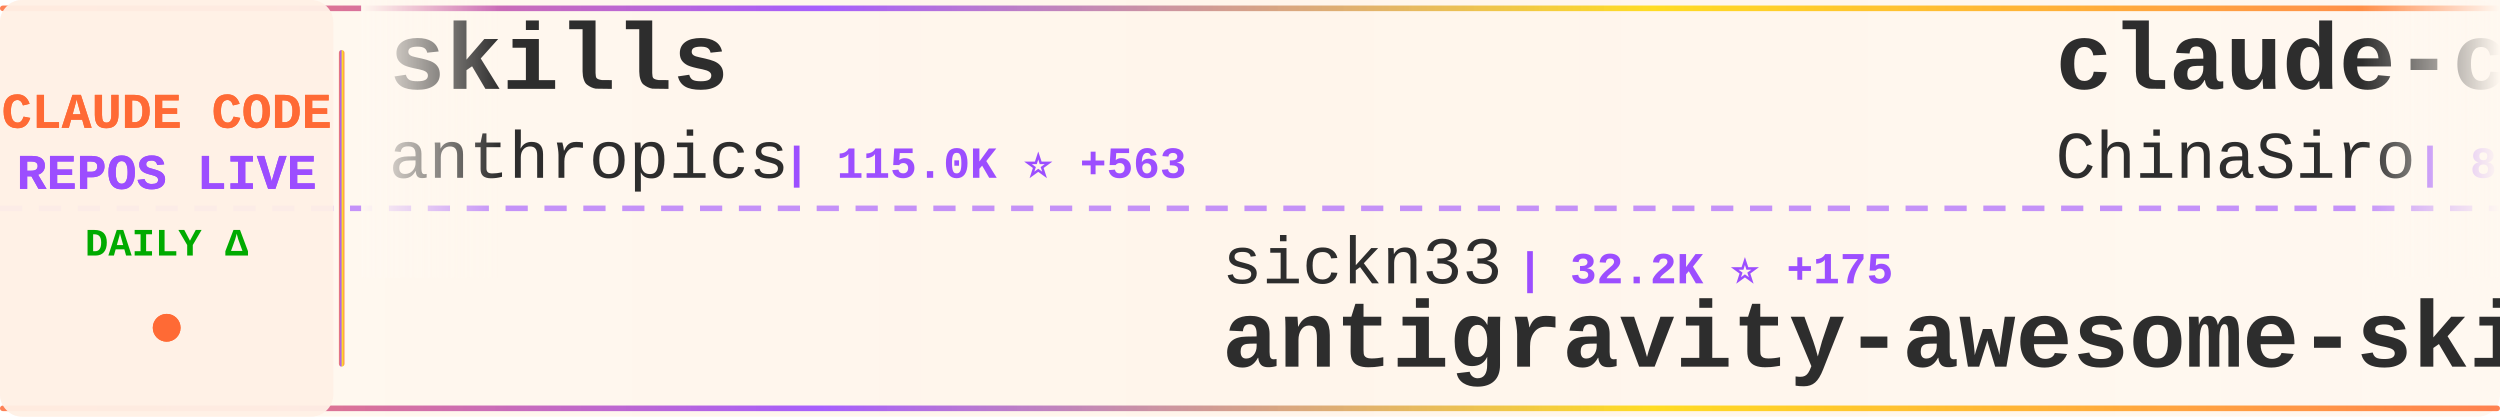
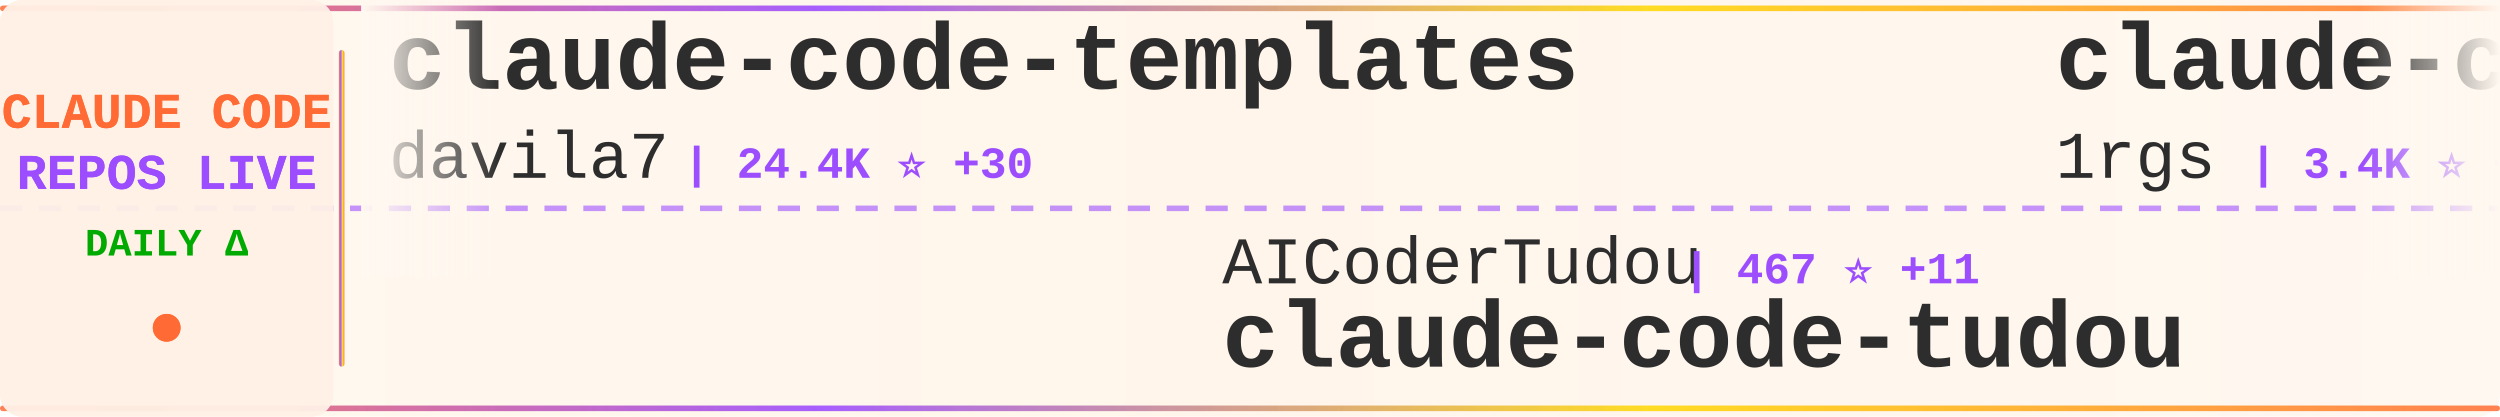
<svg xmlns="http://www.w3.org/2000/svg" width="900" height="150">
  <defs>
    <linearGradient id="tickerBg" x1="0%" y1="0%" x2="100%" y2="0%">
      <stop offset="0%" style="stop-color:#fff8f0;stop-opacity:0.98" />
      <stop offset="50%" style="stop-color:#fff5eb;stop-opacity:1" />
      <stop offset="100%" style="stop-color:#fff8f0;stop-opacity:0.98" />
    </linearGradient>
    <linearGradient id="borderGrad" x1="0%" y1="0%" x2="100%" y2="0%">
      <stop offset="0%" style="stop-color:#FF6B35;stop-opacity:0.85">
        <animate attributeName="stop-opacity" values="0.85;1;0.85" dur="2s" repeatCount="indefinite" />
      </stop>
      <stop offset="33%" style="stop-color:#9C4EFF;stop-opacity:0.9">
        <animate attributeName="stop-opacity" values="0.9;1;0.9" dur="2.2s" repeatCount="indefinite" />
      </stop>
      <stop offset="66%" style="stop-color:#FFD700;stop-opacity:0.85">
        <animate attributeName="stop-opacity" values="0.85;1;0.85" dur="1.8s" repeatCount="indefinite" />
      </stop>
      <stop offset="100%" style="stop-color:#FF6B35;stop-opacity:0.85">
        <animate attributeName="stop-opacity" values="0.85;1;0.85" dur="2s" repeatCount="indefinite" />
      </stop>
    </linearGradient>
    <filter id="textGlow">
      <feGaussianBlur stdDeviation="0.15" result="coloredBlur" />
      <feMerge>
        <feMergeNode in="coloredBlur" />
        <feMergeNode in="SourceGraphic" />
      </feMerge>
    </filter>
    <filter id="metricGlow">
      <feGaussianBlur stdDeviation="0.2" result="coloredBlur" />
      <feMerge>
        <feMergeNode in="coloredBlur" />
        <feMergeNode in="SourceGraphic" />
      </feMerge>
    </filter>
    <linearGradient id="leftFade" x1="0%" y1="0%" x2="100%" y2="0%">
      <stop offset="0%" style="stop-color:#fff8f0;stop-opacity:1" />
      <stop offset="100%" style="stop-color:#fff8f0;stop-opacity:0" />
    </linearGradient>
    <linearGradient id="rightFade" x1="0%" y1="0%" x2="100%" y2="0%">
      <stop offset="0%" style="stop-color:#fff8f0;stop-opacity:0" />
      <stop offset="100%" style="stop-color:#fff8f0;stop-opacity:1" />
    </linearGradient>
  </defs>
  <rect width="900" height="150" fill="url(#tickerBg)" rx="8" />
  <rect x="0" y="2" width="900" height="2" fill="url(#borderGrad)" rx="1" />
  <rect x="0" y="146" width="900" height="2" fill="url(#borderGrad)" rx="1" />
  <line x1="0" y1="75" x2="900" y2="75" stroke="#9C4EFF" stroke-width="2" stroke-dasharray="8 6" opacity="0.6" />
  <rect x="0" y="0" width="120" height="150" fill="#fff0e6" opacity="0.95" rx="8" />
  <text x="60" y="46" font-family="'Courier New', monospace" font-size="18" font-weight="bold" fill="#FF6B35" text-anchor="middle" filter="url(#textGlow)">
    CLAUDE CODE
  </text>
  <text x="60" y="68" font-family="'Courier New', monospace" font-size="18" font-weight="bold" fill="#9C4EFF" text-anchor="middle" filter="url(#textGlow)">
    REPOS LIVE
  </text>
  <text x="60" y="92" font-family="'Courier New', monospace" font-size="14" font-weight="bold" fill="#00aa00" text-anchor="middle">
    DAILY Δ
  </text>
  <circle cx="60" cy="118" r="5" fill="#FF6B35" filter="url(#metricGlow)">
    <animate attributeName="r" values="4;6;4" dur="1.5s" repeatCount="indefinite" />
    <animate attributeName="opacity" values="0.6;1;0.6" dur="1.5s" repeatCount="indefinite" />
  </circle>
  <rect x="122" y="18" width="2" height="114" fill="url(#borderGrad)" rx="1" />
  <clipPath id="tickerClip">
    <rect x="130" y="0" width="770" height="150" />
  </clipPath>
  <g clip-path="url(#tickerClip)">
    <g id="tickerItems">
      <animateTransform attributeName="transform" attributeType="XML" type="translate" from="0 0" to="-3000 0" dur="54s" repeatCount="indefinite" />
      <g transform="translate(0, 0)">
-         <text x="140" y="32" font-family="'Courier New', monospace" font-size="34" font-weight="bold" fill="#2d2d2d">skills</text>
-         <text x="140" y="64" font-family="'Courier New', monospace" font-size="24" font-weight="normal" fill="#2d2d2d" opacity="1.0">anthropics</text>
-         <text x="282" y="64" font-family="'Courier New', monospace" font-size="16" font-weight="bold" fill="#9C4EFF"> | 115.0K ⭐ +563</text>
+         <text x="140" y="32" font-family="'Courier New', monospace" font-size="34" font-weight="bold" fill="#2d2d2d">claude-code-templates</text>
+         <text x="140" y="64" font-family="'Courier New', monospace" font-size="24" font-weight="normal" fill="#2d2d2d" opacity="1.0">davila7</text>
+         <text x="246" y="64" font-family="'Courier New', monospace" font-size="16" font-weight="bold" fill="#9C4EFF"> | 24.4K ⭐ +30</text>
      </g>
      <g transform="translate(300, 0)">
-         <text x="140" y="102" font-family="'Courier New', monospace" font-size="24" font-weight="normal" fill="#2d2d2d" opacity="1.0">sickn33</text>
-         <text x="246" y="102" font-family="'Courier New', monospace" font-size="16" font-weight="bold" fill="#9C4EFF"> | 32.2K ⭐ +175</text>
-         <text x="140" y="132" font-family="'Courier New', monospace" font-size="34" font-weight="bold" fill="#2d2d2d">antigravity-awesome-skil...</text>
+         <text x="140" y="102" font-family="'Courier New', monospace" font-size="24" font-weight="normal" fill="#2d2d2d" opacity="1.0">AICoderTudou</text>
+         <text x="306" y="102" font-family="'Courier New', monospace" font-size="16" font-weight="bold" fill="#9C4EFF"> | 467 ⭐ +11</text>
+         <text x="140" y="132" font-family="'Courier New', monospace" font-size="34" font-weight="bold" fill="#2d2d2d">claude-code-tudou</text>
      </g>
      <g transform="translate(600, 0)">
-         <text x="140" y="32" font-family="'Courier New', monospace" font-size="34" font-weight="bold" fill="#2d2d2d">claude-code-sourcemap</text>
-         <text x="140" y="64" font-family="'Courier New', monospace" font-size="24" font-weight="normal" fill="#2d2d2d" opacity="1.0">ChinaSiro</text>
-         <text x="270" y="64" font-family="'Courier New', monospace" font-size="16" font-weight="bold" fill="#9C4EFF"> | 8.8K ⭐ +26</text>
+         <text x="140" y="32" font-family="'Courier New', monospace" font-size="34" font-weight="bold" fill="#2d2d2d">claude-code-proxy</text>
+         <text x="140" y="64" font-family="'Courier New', monospace" font-size="24" font-weight="normal" fill="#2d2d2d" opacity="1.0">1rgs</text>
+         <text x="210" y="64" font-family="'Courier New', monospace" font-size="16" font-weight="bold" fill="#9C4EFF"> | 3.4K ⭐ +5</text>
      </g>
      <g transform="translate(900, 0)">
-         <text x="140" y="102" font-family="'Courier New', monospace" font-size="24" font-weight="normal" fill="#2d2d2d" opacity="1.0">lintsinghua</text>
-         <text x="294" y="102" font-family="'Courier New', monospace" font-size="16" font-weight="bold" fill="#9C4EFF"> | 2.6K ⭐ +29</text>
-         <text x="140" y="132" font-family="'Courier New', monospace" font-size="34" font-weight="bold" fill="#2d2d2d">claude-code-book</text>
+         <text x="140" y="102" font-family="'Courier New', monospace" font-size="24" font-weight="normal" fill="#2d2d2d" opacity="1.0">ChinaSiro</text>
+         <text x="270" y="102" font-family="'Courier New', monospace" font-size="16" font-weight="bold" fill="#9C4EFF"> | 8.8K ⭐ +26</text>
+         <text x="140" y="132" font-family="'Courier New', monospace" font-size="34" font-weight="bold" fill="#2d2d2d">claude-code-sourcemap</text>
      </g>
      <g transform="translate(1200, 0)">
-         <text x="140" y="32" font-family="'Courier New', monospace" font-size="34" font-weight="bold" fill="#2d2d2d">learn-claude-code</text>
-         <text x="140" y="64" font-family="'Courier New', monospace" font-size="24" font-weight="normal" fill="#2d2d2d" opacity="1.0">shareAI-lab</text>
-         <text x="294" y="64" font-family="'Courier New', monospace" font-size="16" font-weight="bold" fill="#9C4EFF"> | 51.6K ⭐ +369</text>
+         <text x="140" y="32" font-family="'Courier New', monospace" font-size="34" font-weight="bold" fill="#2d2d2d">Claude-Code</text>
+         <text x="140" y="64" font-family="'Courier New', monospace" font-size="24" font-weight="normal" fill="#2d2d2d" opacity="1.0">pengchengneo</text>
+         <text x="306" y="64" font-family="'Courier New', monospace" font-size="16" font-weight="bold" fill="#9C4EFF"> | 1.1K ⭐ +6</text>
      </g>
      <g transform="translate(1500, 0)">
-         <text x="140" y="102" font-family="'Courier New', monospace" font-size="24" font-weight="normal" fill="#2d2d2d" opacity="1.0">guanshan</text>
-         <text x="258" y="102" font-family="'Courier New', monospace" font-size="16" font-weight="bold" fill="#9C4EFF"> | 54 ⭐</text>
-         <text x="140" y="132" font-family="'Courier New', monospace" font-size="34" font-weight="bold" fill="#2d2d2d">ClaudeCode</text>
+         <text x="140" y="102" font-family="'Courier New', monospace" font-size="24" font-weight="normal" fill="#2d2d2d" opacity="1.0">Donchitos</text>
+         <text x="270" y="102" font-family="'Courier New', monospace" font-size="16" font-weight="bold" fill="#9C4EFF"> | 8.6K ⭐ +72</text>
+         <text x="140" y="132" font-family="'Courier New', monospace" font-size="34" font-weight="bold" fill="#2d2d2d">Claude-Code-Game-Studios</text>
      </g>
      <g transform="translate(1800, 0)">
-         <text x="140" y="32" font-family="'Courier New', monospace" font-size="34" font-weight="bold" fill="#2d2d2d">claude-code-guide</text>
-         <text x="140" y="64" font-family="'Courier New', monospace" font-size="24" font-weight="normal" fill="#2d2d2d" opacity="1.0">Cranot</text>
-         <text x="234" y="64" font-family="'Courier New', monospace" font-size="16" font-weight="bold" fill="#9C4EFF"> | 2.6K ⭐ +8</text>
+         <text x="140" y="32" font-family="'Courier New', monospace" font-size="34" font-weight="bold" fill="#2d2d2d">claude-code-workflows</text>
+         <text x="140" y="64" font-family="'Courier New', monospace" font-size="24" font-weight="normal" fill="#2d2d2d" opacity="1.0">OneRedOak</text>
+         <text x="270" y="64" font-family="'Courier New', monospace" font-size="16" font-weight="bold" fill="#9C4EFF"> | 3.8K ⭐ +1</text>
      </g>
      <g transform="translate(2100, 0)">
-         <text x="140" y="102" font-family="'Courier New', monospace" font-size="24" font-weight="normal" fill="#2d2d2d" opacity="1.0">ghuntley</text>
-         <text x="258" y="102" font-family="'Courier New', monospace" font-size="16" font-weight="bold" fill="#9C4EFF"> | 971 ⭐</text>
-         <text x="140" y="132" font-family="'Courier New', monospace" font-size="34" font-weight="bold" fill="#2d2d2d">claude-code-source-code-...</text>
+         <text x="140" y="102" font-family="'Courier New', monospace" font-size="24" font-weight="normal" fill="#2d2d2d" opacity="1.0">garrytan</text>
+         <text x="258" y="102" font-family="'Courier New', monospace" font-size="16" font-weight="bold" fill="#9C4EFF"> | 69.7K ⭐ +623</text>
+         <text x="140" y="132" font-family="'Courier New', monospace" font-size="34" font-weight="bold" fill="#2d2d2d">gstack</text>
      </g>
      <g transform="translate(2400, 0)">
-         <text x="140" y="32" font-family="'Courier New', monospace" font-size="34" font-weight="bold" fill="#2d2d2d">claude-code-telegram</text>
-         <text x="140" y="64" font-family="'Courier New', monospace" font-size="24" font-weight="normal" fill="#2d2d2d" opacity="1.0">RichardAtCT</text>
-         <text x="294" y="64" font-family="'Courier New', monospace" font-size="16" font-weight="bold" fill="#9C4EFF"> | 2.4K ⭐ +10</text>
+         <text x="140" y="32" font-family="'Courier New', monospace" font-size="34" font-weight="bold" fill="#2d2d2d">claude-code-source-build</text>
+         <text x="140" y="64" font-family="'Courier New', monospace" font-size="24" font-weight="normal" fill="#2d2d2d" opacity="1.0">andrew-kramer-inno</text>
+         <text x="378" y="64" font-family="'Courier New', monospace" font-size="16" font-weight="bold" fill="#9C4EFF"> | 564 ⭐ +1</text>
      </g>
      <g transform="translate(2700, 0)">
-         <text x="140" y="102" font-family="'Courier New', monospace" font-size="24" font-weight="normal" fill="#2d2d2d" opacity="1.0">davila7</text>
-         <text x="246" y="102" font-family="'Courier New', monospace" font-size="16" font-weight="bold" fill="#9C4EFF"> | 24.4K ⭐ +32</text>
-         <text x="140" y="132" font-family="'Courier New', monospace" font-size="34" font-weight="bold" fill="#2d2d2d">claude-code-templates</text>
+         <text x="140" y="102" font-family="'Courier New', monospace" font-size="24" font-weight="normal" fill="#2d2d2d" opacity="1.0">anthropics</text>
+         <text x="282" y="102" font-family="'Courier New', monospace" font-size="16" font-weight="bold" fill="#9C4EFF"> | 7.0K ⭐ +14</text>
+         <text x="140" y="132" font-family="'Courier New', monospace" font-size="34" font-weight="bold" fill="#2d2d2d">claude-code-action</text>
      </g>
      <g transform="translate(3000, 0)">
-         <text x="140" y="32" font-family="'Courier New', monospace" font-size="34" font-weight="bold" fill="#2d2d2d">skills</text>
-         <text x="140" y="64" font-family="'Courier New', monospace" font-size="24" font-weight="normal" fill="#2d2d2d" opacity="1.0">anthropics</text>
-         <text x="282" y="64" font-family="'Courier New', monospace" font-size="16" font-weight="bold" fill="#9C4EFF"> | 115.0K ⭐ +563</text>
+         <text x="140" y="32" font-family="'Courier New', monospace" font-size="34" font-weight="bold" fill="#2d2d2d">claude-code-templates</text>
+         <text x="140" y="64" font-family="'Courier New', monospace" font-size="24" font-weight="normal" fill="#2d2d2d" opacity="1.0">davila7</text>
+         <text x="246" y="64" font-family="'Courier New', monospace" font-size="16" font-weight="bold" fill="#9C4EFF"> | 24.4K ⭐ +30</text>
      </g>
      <g transform="translate(3300, 0)">
-         <text x="140" y="102" font-family="'Courier New', monospace" font-size="24" font-weight="normal" fill="#2d2d2d" opacity="1.0">sickn33</text>
-         <text x="246" y="102" font-family="'Courier New', monospace" font-size="16" font-weight="bold" fill="#9C4EFF"> | 32.2K ⭐ +175</text>
-         <text x="140" y="132" font-family="'Courier New', monospace" font-size="34" font-weight="bold" fill="#2d2d2d">antigravity-awesome-skil...</text>
+         <text x="140" y="102" font-family="'Courier New', monospace" font-size="24" font-weight="normal" fill="#2d2d2d" opacity="1.0">AICoderTudou</text>
+         <text x="306" y="102" font-family="'Courier New', monospace" font-size="16" font-weight="bold" fill="#9C4EFF"> | 467 ⭐ +11</text>
+         <text x="140" y="132" font-family="'Courier New', monospace" font-size="34" font-weight="bold" fill="#2d2d2d">claude-code-tudou</text>
      </g>
      <g transform="translate(3600, 0)">
-         <text x="140" y="32" font-family="'Courier New', monospace" font-size="34" font-weight="bold" fill="#2d2d2d">claude-code-sourcemap</text>
-         <text x="140" y="64" font-family="'Courier New', monospace" font-size="24" font-weight="normal" fill="#2d2d2d" opacity="1.0">ChinaSiro</text>
-         <text x="270" y="64" font-family="'Courier New', monospace" font-size="16" font-weight="bold" fill="#9C4EFF"> | 8.8K ⭐ +26</text>
+         <text x="140" y="32" font-family="'Courier New', monospace" font-size="34" font-weight="bold" fill="#2d2d2d">claude-code-proxy</text>
+         <text x="140" y="64" font-family="'Courier New', monospace" font-size="24" font-weight="normal" fill="#2d2d2d" opacity="1.0">1rgs</text>
+         <text x="210" y="64" font-family="'Courier New', monospace" font-size="16" font-weight="bold" fill="#9C4EFF"> | 3.4K ⭐ +5</text>
      </g>
      <g transform="translate(3900, 0)">
-         <text x="140" y="102" font-family="'Courier New', monospace" font-size="24" font-weight="normal" fill="#2d2d2d" opacity="1.0">lintsinghua</text>
-         <text x="294" y="102" font-family="'Courier New', monospace" font-size="16" font-weight="bold" fill="#9C4EFF"> | 2.6K ⭐ +29</text>
-         <text x="140" y="132" font-family="'Courier New', monospace" font-size="34" font-weight="bold" fill="#2d2d2d">claude-code-book</text>
+         <text x="140" y="102" font-family="'Courier New', monospace" font-size="24" font-weight="normal" fill="#2d2d2d" opacity="1.0">ChinaSiro</text>
+         <text x="270" y="102" font-family="'Courier New', monospace" font-size="16" font-weight="bold" fill="#9C4EFF"> | 8.8K ⭐ +26</text>
+         <text x="140" y="132" font-family="'Courier New', monospace" font-size="34" font-weight="bold" fill="#2d2d2d">claude-code-sourcemap</text>
      </g>
    </g>
  </g>
  <rect x="130" y="0" width="50" height="100" fill="url(#leftFade)" />
  <rect x="850" y="0" width="50" height="100" fill="url(#rightFade)" />
</svg>
